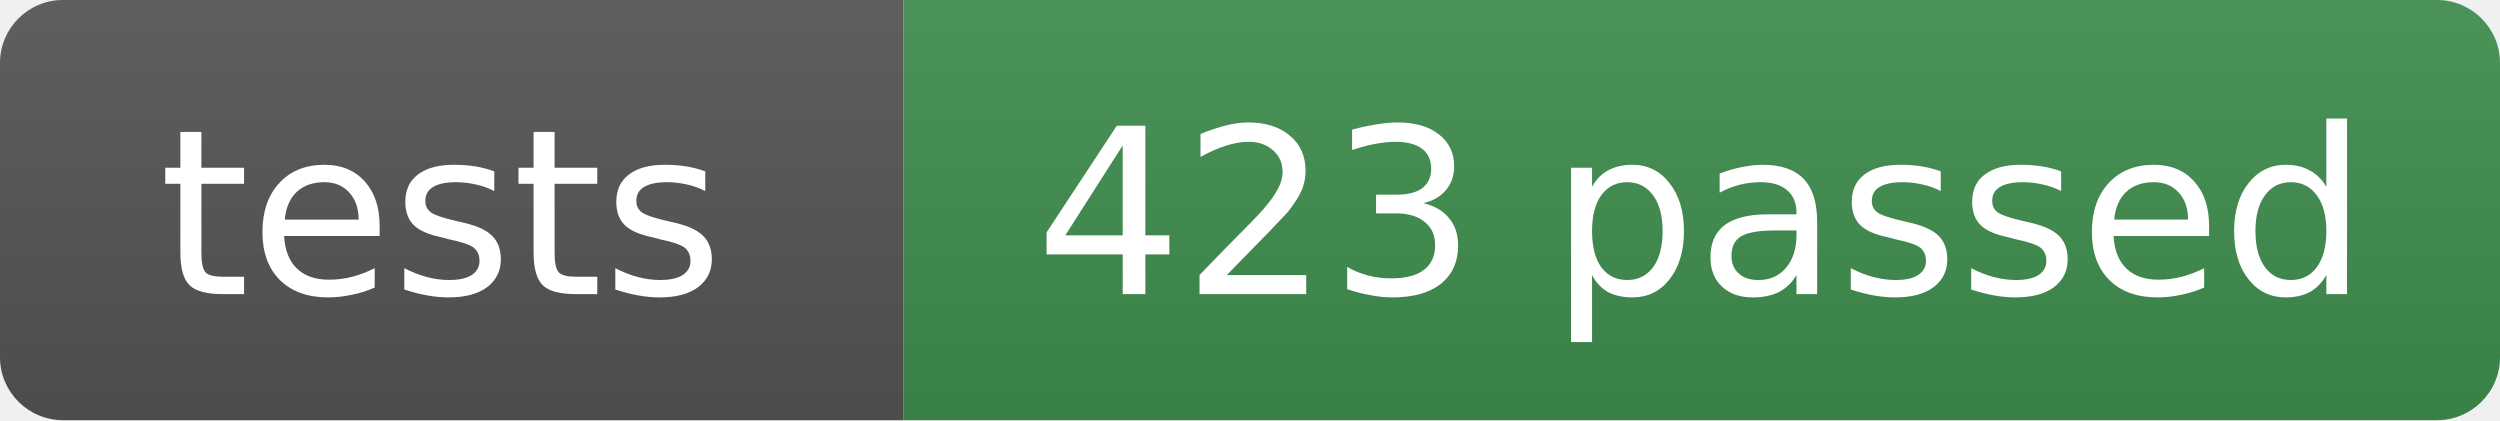
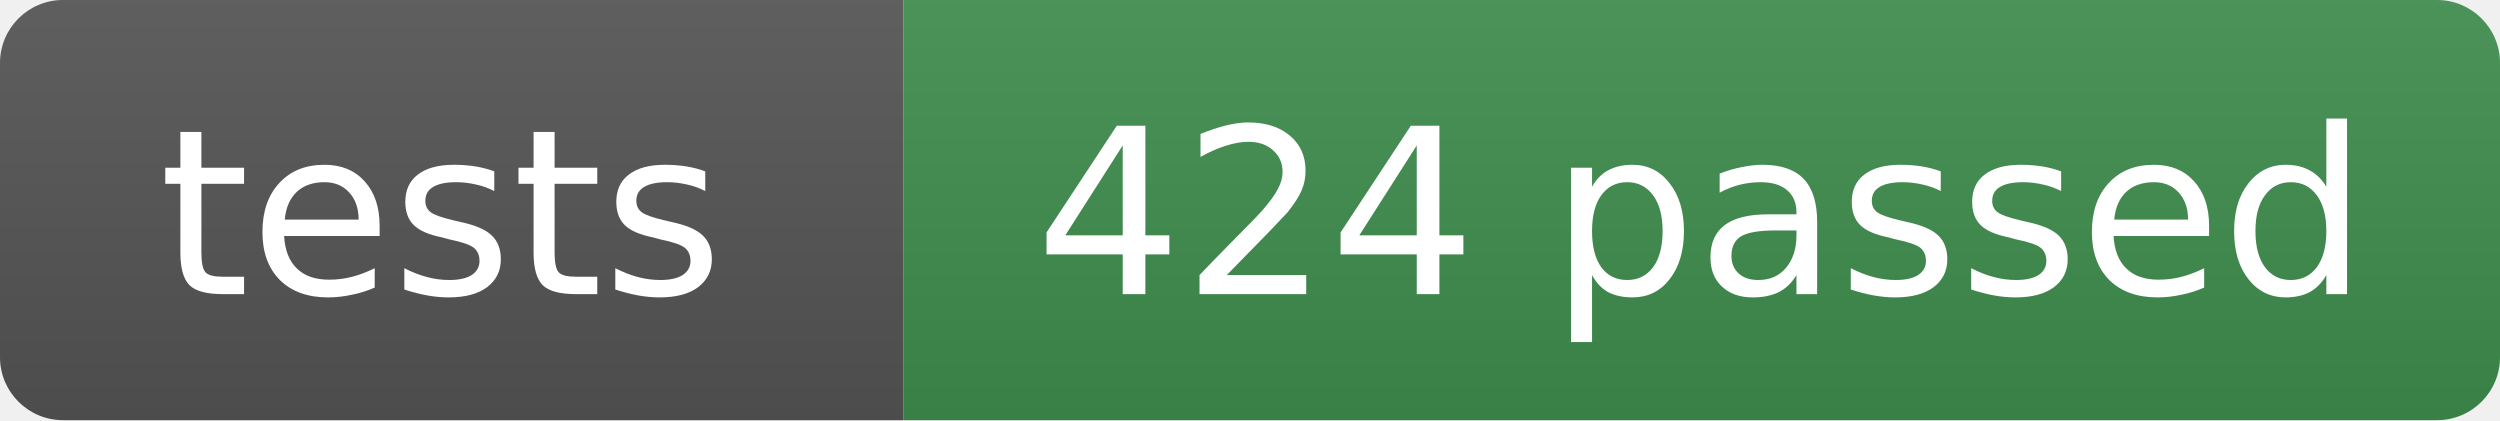
- <svg xmlns="http://www.w3.org/2000/svg" width="119" height="20" role="img" aria-label="tests: 423 passed">
+ <svg xmlns="http://www.w3.org/2000/svg" width="119" height="20" role="img" aria-label="tests: 424 passed">
  <linearGradient id="s" x2="0" y2="100%">
    <stop offset="0" stop-color="#bbb" stop-opacity=".1" />
    <stop offset="1" stop-opacity=".1" />
  </linearGradient>
  <clipPath id="r">
    <rect width="119" height="20" rx="3" fill="#fff" />
  </clipPath>
  <g clip-path="url(#r)">
    <rect width="43" height="20" fill="#555" />
    <rect x="43" width="76" height="20" fill="#3f8f4f" />
    <rect width="119" height="20" fill="url(#s)" />
  </g>
  <g fill="#fff" text-anchor="middle" font-family="Verdana,Geneva,DejaVu Sans,sans-serif" font-size="11">
    <text x="21" y="14">tests</text>
-     <text x="81" y="14">423 passed</text>
+     <text x="81" y="14">424 passed</text>
  </g>
</svg>
